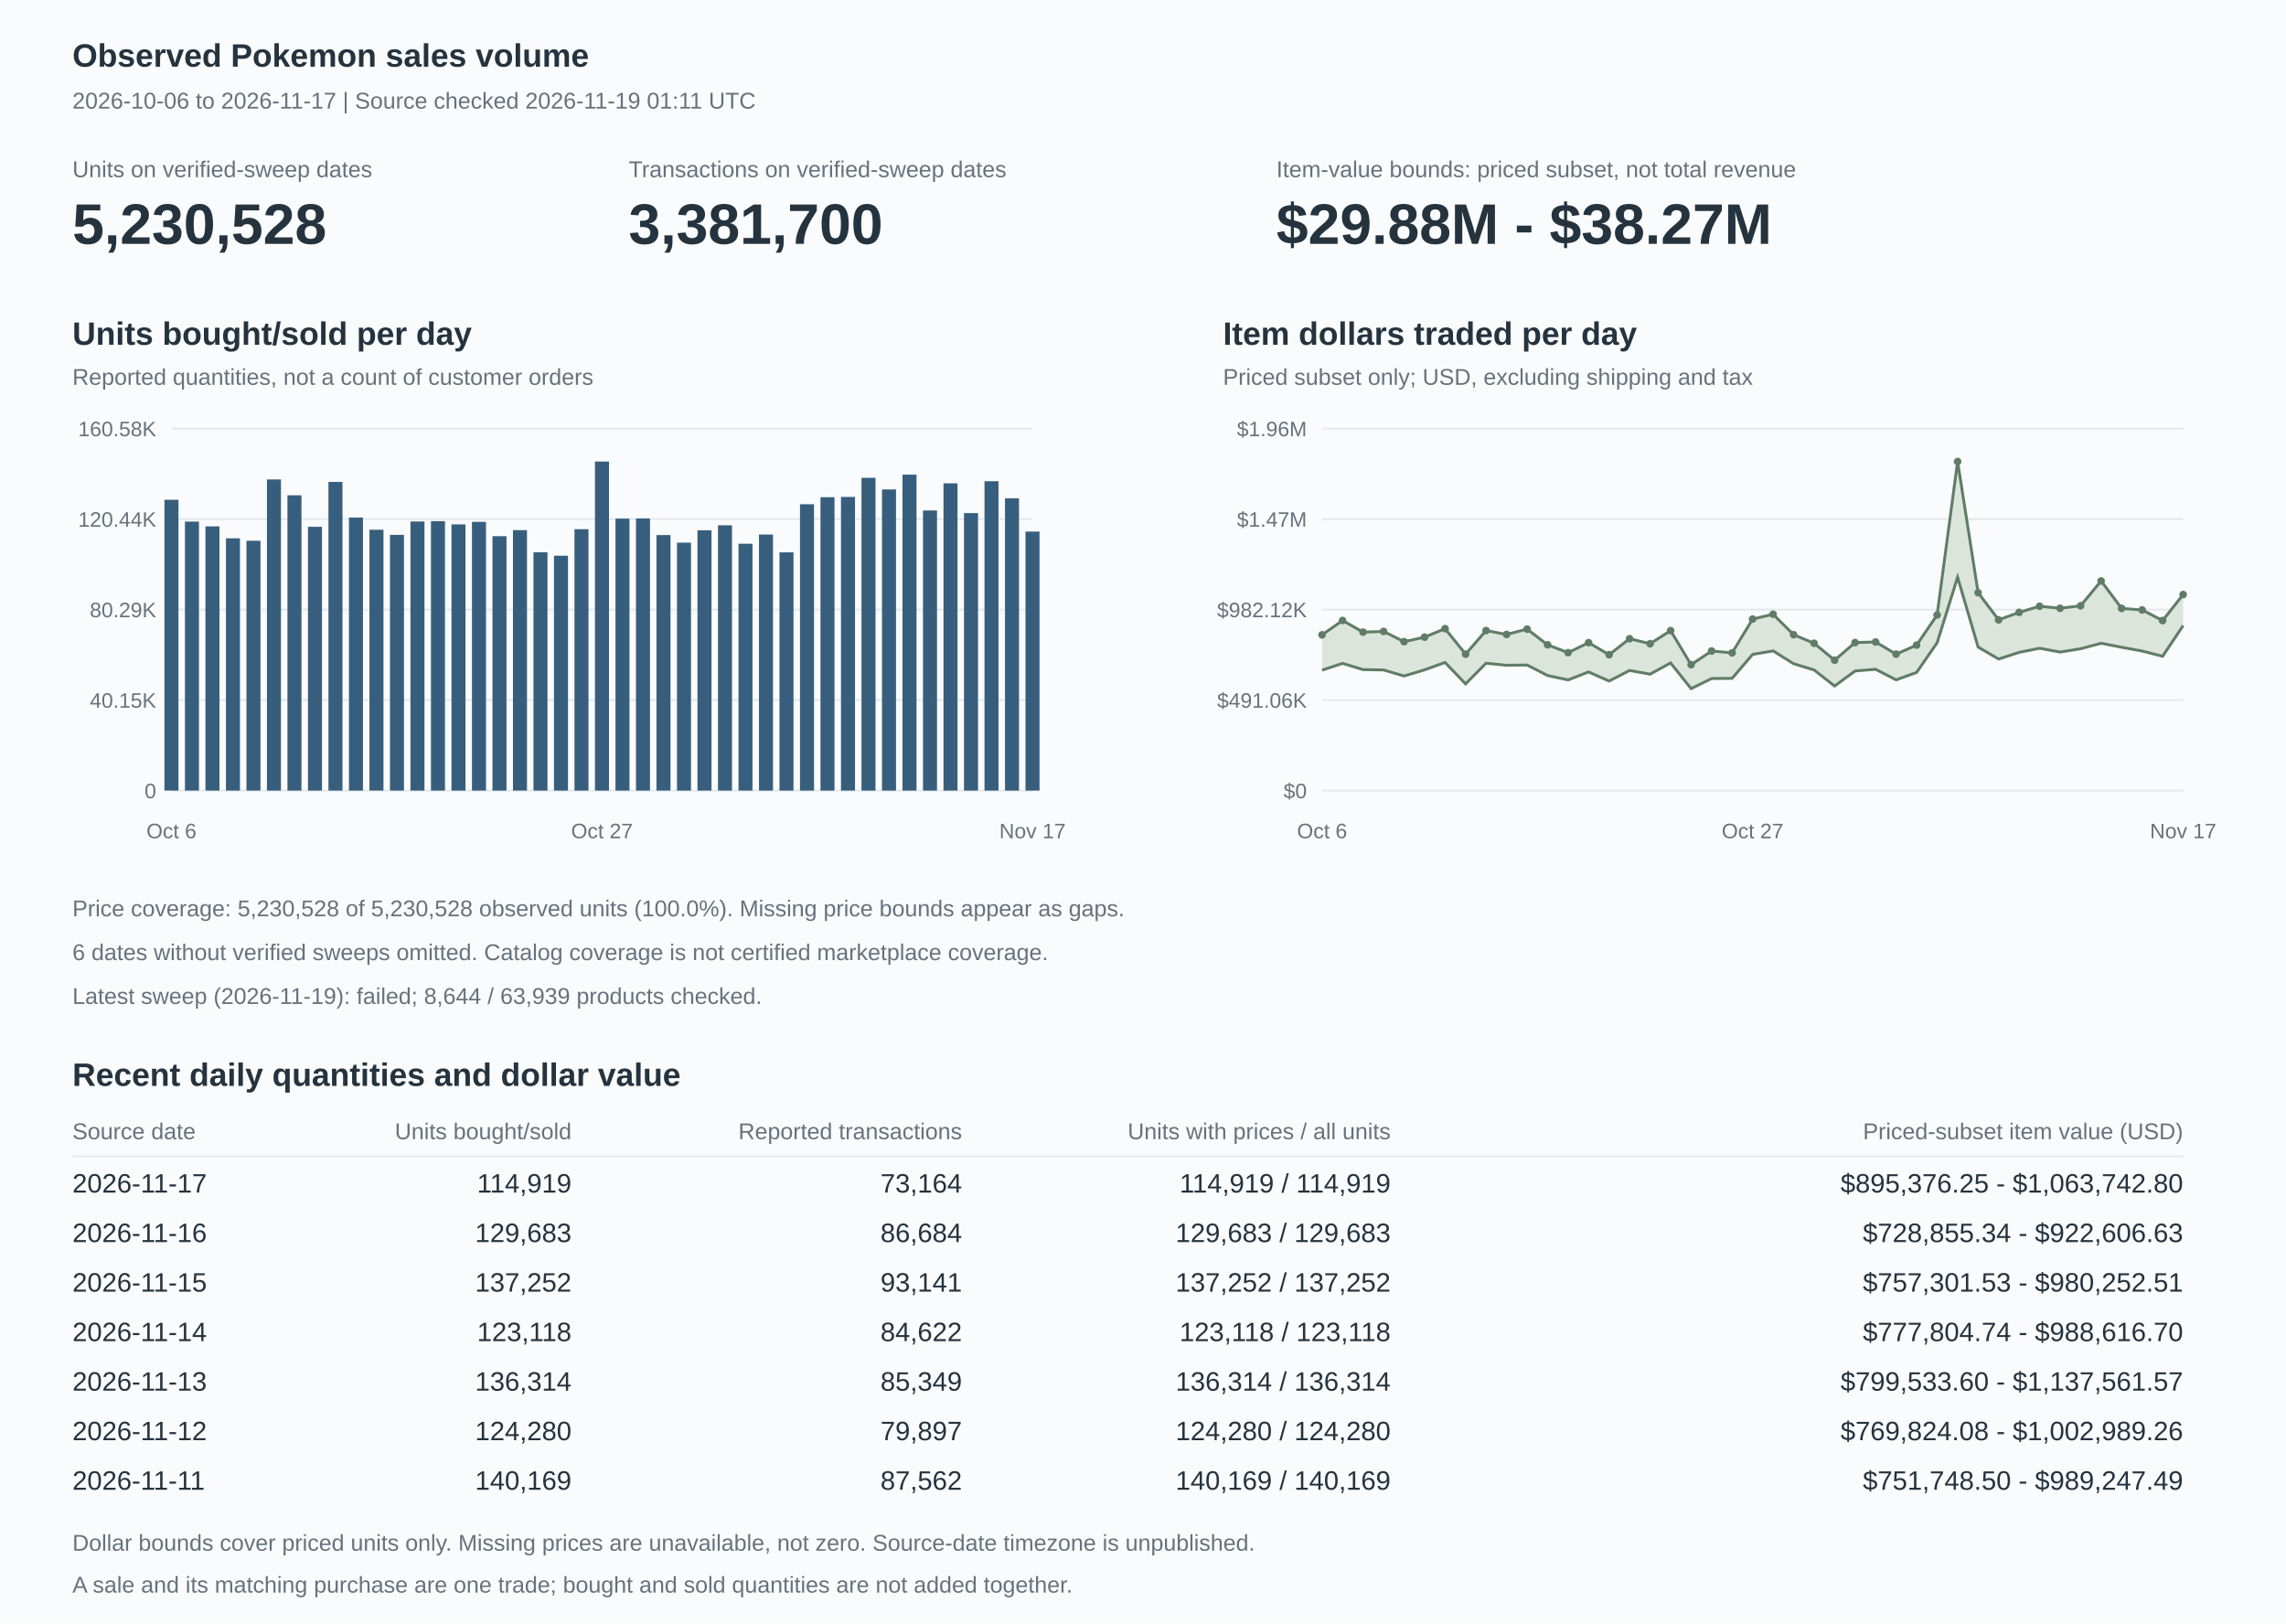
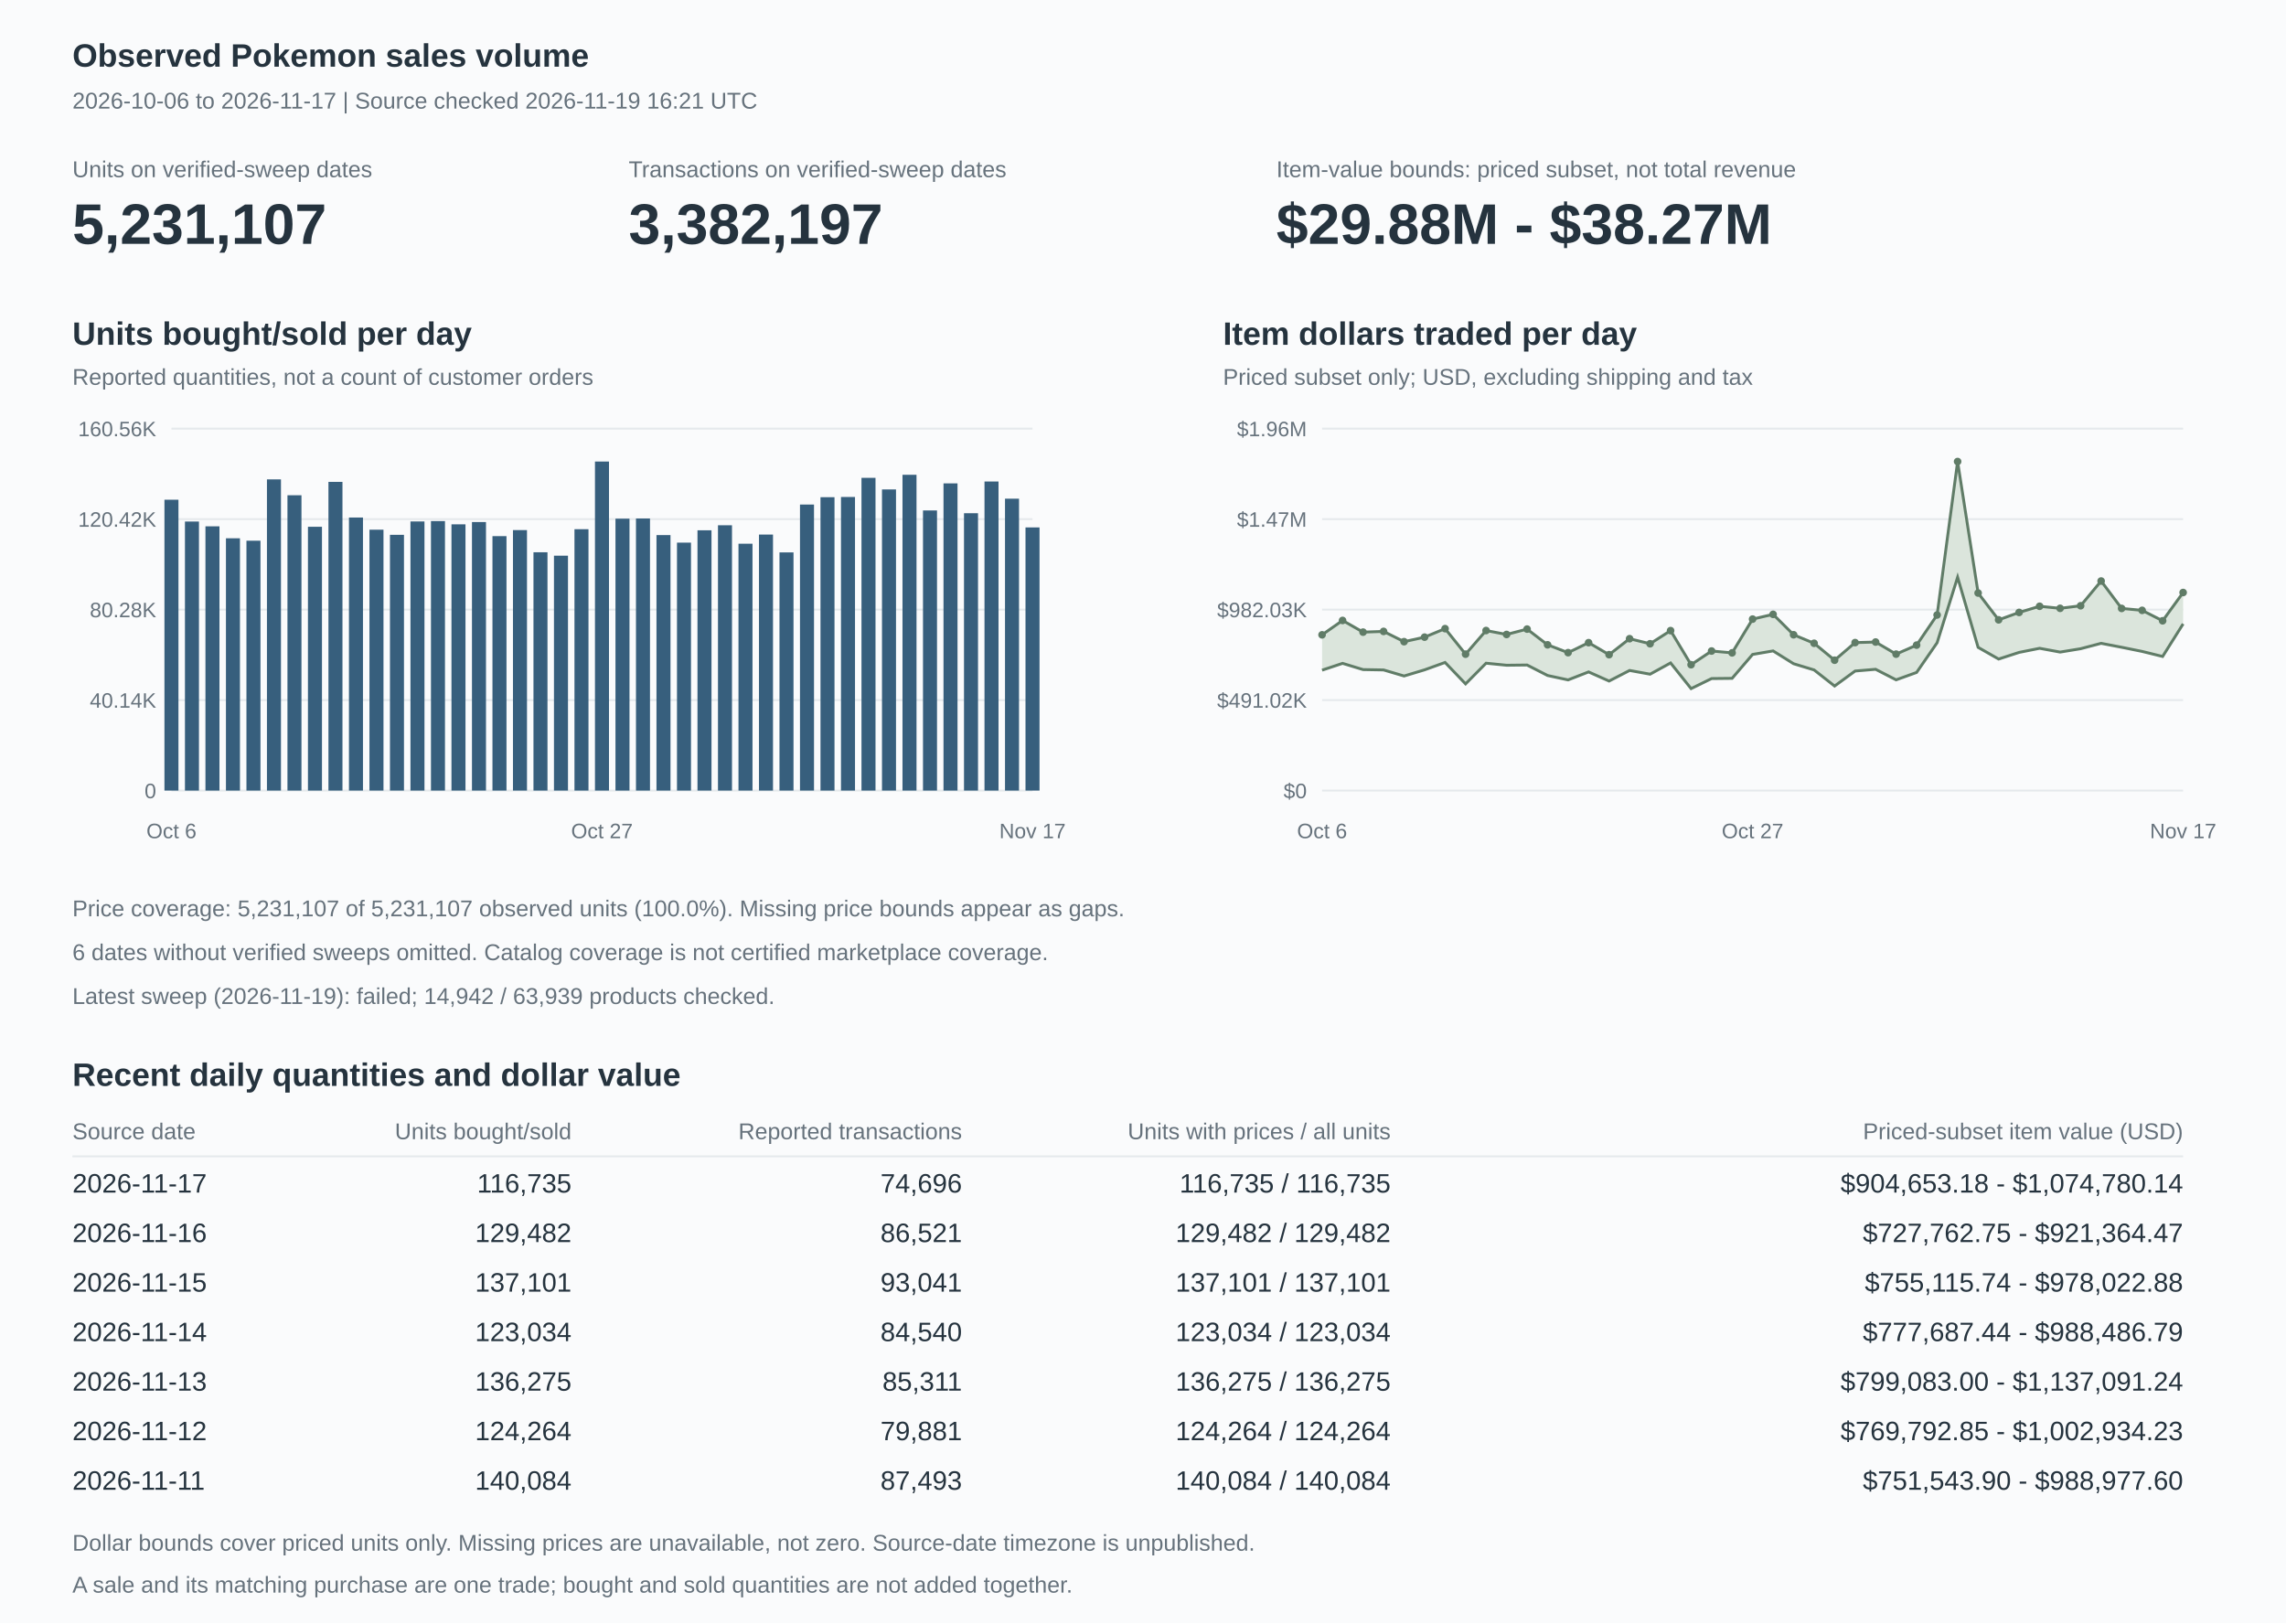
<svg xmlns="http://www.w3.org/2000/svg" width="1200" height="852" viewBox="0 0 1200 852" role="img" aria-labelledby="title description">
  <style>text{font-family:Arial,Helvetica,sans-serif;fill:#25333e;font-size:14px}.heading{font-size:17px;font-weight:600}.muted{fill:#66727c;font-size:12px}.axis{fill:#66727c;font-size:11px}.value{font-size:30px;font-weight:600}.grid{stroke:#e5e9ec;stroke-width:1}</style>
  <rect width="1200" height="852" fill="#fafbfc" />
  <text x="38" y="35" class="heading">Observed Pokemon sales volume</text>
-   <text x="38" y="57" class="muted">2026-10-06 to 2026-11-17 | Source checked 2026-11-19 01:11 UTC</text>
+   <text x="38" y="57" class="muted">2026-10-06 to 2026-11-17 | Source checked 2026-11-19 16:21 UTC</text>
  <text x="38" y="93" class="muted">Units on verified-sweep dates</text>
-   <text x="38" y="128" class="value">5,230,528</text>
+   <text x="38" y="128" class="value">5,231,107</text>
  <text x="330" y="93" class="muted">Transactions on verified-sweep dates</text>
-   <text x="330" y="128" class="value">3,381,700</text>
+   <text x="330" y="128" class="value">3,382,197</text>
  <text x="670" y="93" class="muted">Item-value bounds: priced subset, not total revenue</text>
  <text x="670" y="128" class="value">$29.88M - $38.27M</text>
  <text x="38" y="181" class="heading">Units bought/sold per day</text>
  <text x="38" y="202" class="muted">Reported quantities, not a count of customer orders</text>
  <path d="M90,415h452" class="grid" />
  <text x="82" y="419" text-anchor="end" class="axis">0</text>
  <path d="M90,367.5h452" class="grid" />
-   <text x="82" y="371.5" text-anchor="end" class="axis">40.15K</text>
+   <text x="82" y="371.5" text-anchor="end" class="axis">40.14K</text>
  <path d="M90,320h452" class="grid" />
-   <text x="82" y="324" text-anchor="end" class="axis">80.29K</text>
+   <text x="82" y="324" text-anchor="end" class="axis">80.28K</text>
  <path d="M90,272.5h452" class="grid" />
-   <text x="82" y="276.5" text-anchor="end" class="axis">120.44K</text>
+   <text x="82" y="276.5" text-anchor="end" class="axis">120.42K</text>
  <path d="M90,225h452" class="grid" />
-   <text x="82" y="229" text-anchor="end" class="axis">160.58K</text>
-   <rect x="86.321" y="262.348" width="7.358" height="152.652" fill="#375f7d" />
-   <rect x="97.083" y="273.79" width="7.358" height="141.21" fill="#375f7d" />
-   <rect x="107.845" y="276.303" width="7.358" height="138.697" fill="#375f7d" />
-   <rect x="118.607" y="282.58" width="7.358" height="132.42" fill="#375f7d" />
-   <rect x="129.369" y="283.855" width="7.358" height="131.145" fill="#375f7d" />
-   <rect x="140.13" y="251.67" width="7.358" height="163.33" fill="#375f7d" />
-   <rect x="150.892" y="259.994" width="7.358" height="155.006" fill="#375f7d" />
-   <rect x="161.654" y="276.537" width="7.358" height="138.463" fill="#375f7d" />
-   <rect x="172.416" y="252.978" width="7.358" height="162.022" fill="#375f7d" />
-   <rect x="183.178" y="271.687" width="7.358" height="143.313" fill="#375f7d" />
-   <rect x="193.94" y="278.075" width="7.358" height="136.925" fill="#375f7d" />
-   <rect x="204.702" y="280.764" width="7.358" height="134.236" fill="#375f7d" />
-   <rect x="215.464" y="273.751" width="7.358" height="141.249" fill="#375f7d" />
-   <rect x="226.226" y="273.56" width="7.358" height="141.44" fill="#375f7d" />
-   <rect x="236.988" y="275.262" width="7.358" height="139.738" fill="#375f7d" />
-   <rect x="247.75" y="273.942" width="7.358" height="141.058" fill="#375f7d" />
-   <rect x="258.511" y="281.434" width="7.358" height="133.566" fill="#375f7d" />
-   <rect x="269.273" y="278.278" width="7.358" height="136.722" fill="#375f7d" />
-   <rect x="280.035" y="289.907" width="7.358" height="125.093" fill="#375f7d" />
-   <rect x="290.797" y="291.714" width="7.358" height="123.286" fill="#375f7d" />
-   <rect x="301.559" y="277.797" width="7.358" height="137.203" fill="#375f7d" />
+   <text x="82" y="229" text-anchor="end" class="axis">160.56K</text>
+   <rect x="86.321" y="262.322" width="7.358" height="152.678" fill="#375f7d" />
+   <rect x="97.083" y="273.766" width="7.358" height="141.234" fill="#375f7d" />
+   <rect x="107.845" y="276.28" width="7.358" height="138.72" fill="#375f7d" />
+   <rect x="118.607" y="282.558" width="7.358" height="132.442" fill="#375f7d" />
+   <rect x="129.369" y="283.832" width="7.358" height="131.168" fill="#375f7d" />
+   <rect x="140.13" y="251.642" width="7.358" height="163.358" fill="#375f7d" />
+   <rect x="150.892" y="259.968" width="7.358" height="155.032" fill="#375f7d" />
+   <rect x="161.654" y="276.513" width="7.358" height="138.487" fill="#375f7d" />
+   <rect x="172.416" y="252.95" width="7.358" height="162.05" fill="#375f7d" />
+   <rect x="183.178" y="271.662" width="7.358" height="143.338" fill="#375f7d" />
+   <rect x="193.94" y="278.051" width="7.358" height="136.949" fill="#375f7d" />
+   <rect x="204.702" y="280.741" width="7.358" height="134.259" fill="#375f7d" />
+   <rect x="215.464" y="273.727" width="7.358" height="141.273" fill="#375f7d" />
+   <rect x="226.226" y="273.535" width="7.358" height="141.465" fill="#375f7d" />
+   <rect x="236.988" y="275.238" width="7.358" height="139.762" fill="#375f7d" />
+   <rect x="247.75" y="274.034" width="7.358" height="140.966" fill="#375f7d" />
+   <rect x="258.511" y="281.429" width="7.358" height="133.571" fill="#375f7d" />
+   <rect x="269.273" y="278.261" width="7.358" height="136.739" fill="#375f7d" />
+   <rect x="280.035" y="289.902" width="7.358" height="125.098" fill="#375f7d" />
+   <rect x="290.797" y="291.697" width="7.358" height="123.303" fill="#375f7d" />
+   <rect x="301.559" y="277.793" width="7.358" height="137.207" fill="#375f7d" />
  <rect x="312.321" y="242.273" width="7.358" height="172.727" fill="#375f7d" />
-   <rect x="323.083" y="272.238" width="7.358" height="142.762" fill="#375f7d" />
-   <rect x="333.845" y="272.168" width="7.358" height="142.832" fill="#375f7d" />
-   <rect x="344.607" y="280.866" width="7.358" height="134.134" fill="#375f7d" />
-   <rect x="355.369" y="284.85" width="7.358" height="130.15" fill="#375f7d" />
-   <rect x="366.13" y="278.371" width="7.358" height="136.629" fill="#375f7d" />
-   <rect x="376.892" y="275.738" width="7.358" height="139.262" fill="#375f7d" />
-   <rect x="387.654" y="285.418" width="7.358" height="129.582" fill="#375f7d" />
-   <rect x="398.416" y="280.596" width="7.358" height="134.404" fill="#375f7d" />
-   <rect x="409.178" y="289.941" width="7.358" height="125.059" fill="#375f7d" />
-   <rect x="419.94" y="264.681" width="7.358" height="150.319" fill="#375f7d" />
-   <rect x="430.702" y="260.994" width="7.358" height="154.006" fill="#375f7d" />
-   <rect x="441.464" y="260.863" width="7.358" height="154.137" fill="#375f7d" />
-   <rect x="452.226" y="250.824" width="7.358" height="164.176" fill="#375f7d" />
-   <rect x="462.988" y="256.924" width="7.358" height="158.076" fill="#375f7d" />
-   <rect x="473.75" y="249.154" width="7.358" height="165.846" fill="#375f7d" />
-   <rect x="484.511" y="267.954" width="7.358" height="147.046" fill="#375f7d" />
-   <rect x="495.273" y="253.715" width="7.358" height="161.285" fill="#375f7d" />
-   <rect x="506.035" y="269.329" width="7.358" height="145.671" fill="#375f7d" />
-   <rect x="516.797" y="252.605" width="7.358" height="162.395" fill="#375f7d" />
-   <rect x="527.559" y="261.561" width="7.358" height="153.439" fill="#375f7d" />
-   <rect x="538.321" y="279.03" width="7.358" height="135.97" fill="#375f7d" />
+   <rect x="323.083" y="272.267" width="7.358" height="142.733" fill="#375f7d" />
+   <rect x="333.845" y="272.17" width="7.358" height="142.83" fill="#375f7d" />
+   <rect x="344.607" y="280.881" width="7.358" height="134.119" fill="#375f7d" />
+   <rect x="355.369" y="284.84" width="7.358" height="130.16" fill="#375f7d" />
+   <rect x="366.13" y="278.367" width="7.358" height="136.633" fill="#375f7d" />
+   <rect x="376.892" y="275.721" width="7.358" height="139.279" fill="#375f7d" />
+   <rect x="387.654" y="285.408" width="7.358" height="129.592" fill="#375f7d" />
+   <rect x="398.416" y="280.606" width="7.358" height="134.394" fill="#375f7d" />
+   <rect x="409.178" y="289.975" width="7.358" height="125.025" fill="#375f7d" />
+   <rect x="419.94" y="264.846" width="7.358" height="150.154" fill="#375f7d" />
+   <rect x="430.702" y="260.992" width="7.358" height="154.008" fill="#375f7d" />
+   <rect x="441.464" y="260.878" width="7.358" height="154.122" fill="#375f7d" />
+   <rect x="452.226" y="250.832" width="7.358" height="164.168" fill="#375f7d" />
+   <rect x="462.988" y="256.918" width="7.358" height="158.082" fill="#375f7d" />
+   <rect x="473.75" y="249.226" width="7.358" height="165.774" fill="#375f7d" />
+   <rect x="484.511" y="267.948" width="7.358" height="147.052" fill="#375f7d" />
+   <rect x="495.273" y="253.734" width="7.358" height="161.266" fill="#375f7d" />
+   <rect x="506.035" y="269.403" width="7.358" height="145.597" fill="#375f7d" />
+   <rect x="516.797" y="252.756" width="7.358" height="162.244" fill="#375f7d" />
+   <rect x="527.559" y="261.773" width="7.358" height="153.227" fill="#375f7d" />
+   <rect x="538.321" y="276.857" width="7.358" height="138.143" fill="#375f7d" />
  <text x="90" y="440" text-anchor="middle" class="axis">Oct 6</text>
  <text x="316" y="440" text-anchor="middle" class="axis">Oct 27</text>
  <text x="542" y="440" text-anchor="middle" class="axis">Nov 17</text>
  <text x="642" y="181" class="heading">Item dollars traded per day</text>
  <text x="642" y="202" class="muted">Priced subset only; USD, excluding shipping and tax</text>
  <path d="M694,415h452" class="grid" />
  <text x="686" y="419" text-anchor="end" class="axis">$0</text>
  <path d="M694,367.5h452" class="grid" />
-   <text x="686" y="371.5" text-anchor="end" class="axis">$491.06K</text>
+   <text x="686" y="371.5" text-anchor="end" class="axis">$491.02K</text>
  <path d="M694,320h452" class="grid" />
-   <text x="686" y="324" text-anchor="end" class="axis">$982.12K</text>
+   <text x="686" y="324" text-anchor="end" class="axis">$982.03K</text>
  <path d="M694,272.5h452" class="grid" />
  <text x="686" y="276.5" text-anchor="end" class="axis">$1.47M</text>
  <path d="M694,225h452" class="grid" />
  <text x="686" y="229" text-anchor="end" class="axis">$1.96M</text>
-   <polygon points="694,333.249 704.762,325.7 715.524,331.832 726.286,331.451 737.048,336.84 747.81,334.463 758.571,330.001 769.333,343.397 780.095,330.992 790.857,333.057 801.619,330.236 812.381,338.489 823.143,342.602 833.905,337.362 844.667,343.667 855.429,335.278 866.19,337.909 876.952,331.029 887.714,348.928 898.476,341.736 909.238,342.702 920,324.978 930.762,322.433 941.524,333.174 952.286,337.677 963.048,346.558 973.81,337.291 984.571,337.011 995.333,343.378 1006.095,338.641 1016.857,322.821 1027.619,242.273 1038.381,311.129 1049.143,325.368 1059.905,321.459 1070.667,318.23 1081.429,319.311 1092.19,317.981 1102.952,304.964 1113.714,319.372 1124.476,320.181 1135.238,325.757 1146,312.105 1146,328.391 1135.238,344.498 1124.476,341.747 1113.714,339.763 1102.952,337.662 1092.19,340.535 1081.429,342.284 1070.667,340.29 1059.905,342.438 1049.143,345.951 1038.381,339.65 1027.619,302.995 1016.857,337.395 1006.095,352.981 995.333,356.871 984.571,351.32 973.81,352.215 963.048,360.12 952.286,351.674 941.524,348.402 930.762,341.666 920,343.521 909.238,356.082 898.476,356.194 887.714,361.471 876.952,347.992 866.19,353.887 855.429,351.941 844.667,357.507 833.905,352.715 823.143,356.91 812.381,354.588 801.619,349.087 790.857,349.212 780.095,348.131 769.333,358.995 758.571,347.744 747.81,351.622 737.048,354.857 726.286,351.677 715.524,351.492 704.762,348.214 694,351.795" fill="#dbe5dc" />
-   <polyline points="694,351.795 704.762,348.214 715.524,351.492 726.286,351.677 737.048,354.857 747.81,351.622 758.571,347.744 769.333,358.995 780.095,348.131 790.857,349.212 801.619,349.087 812.381,354.588 823.143,356.91 833.905,352.715 844.667,357.507 855.429,351.941 866.19,353.887 876.952,347.992 887.714,361.471 898.476,356.194 909.238,356.082 920,343.521 930.762,341.666 941.524,348.402 952.286,351.674 963.048,360.12 973.81,352.215 984.571,351.32 995.333,356.871 1006.095,352.981 1016.857,337.395 1027.619,302.995 1038.381,339.65 1049.143,345.951 1059.905,342.438 1070.667,340.29 1081.429,342.284 1092.19,340.535 1102.952,337.662 1113.714,339.763 1124.476,341.747 1135.238,344.498 1146,328.391" fill="none" stroke="#607c67" stroke-width="1.5" />
-   <polyline points="694,333.249 704.762,325.7 715.524,331.832 726.286,331.451 737.048,336.84 747.81,334.463 758.571,330.001 769.333,343.397 780.095,330.992 790.857,333.057 801.619,330.236 812.381,338.489 823.143,342.602 833.905,337.362 844.667,343.667 855.429,335.278 866.19,337.909 876.952,331.029 887.714,348.928 898.476,341.736 909.238,342.702 920,324.978 930.762,322.433 941.524,333.174 952.286,337.677 963.048,346.558 973.81,337.291 984.571,337.011 995.333,343.378 1006.095,338.641 1016.857,322.821 1027.619,242.273 1038.381,311.129 1049.143,325.368 1059.905,321.459 1070.667,318.23 1081.429,319.311 1092.19,317.981 1102.952,304.964 1113.714,319.372 1124.476,320.181 1135.238,325.757 1146,312.105" fill="none" stroke="#607c67" stroke-width="1.5" />
-   <circle cx="694" cy="333.249" r="2" fill="#607c67" />
-   <circle cx="704.762" cy="325.7" r="2" fill="#607c67" />
-   <circle cx="715.524" cy="331.832" r="2" fill="#607c67" />
-   <circle cx="726.286" cy="331.451" r="2" fill="#607c67" />
-   <circle cx="737.048" cy="336.84" r="2" fill="#607c67" />
-   <circle cx="747.81" cy="334.463" r="2" fill="#607c67" />
-   <circle cx="758.571" cy="330.001" r="2" fill="#607c67" />
-   <circle cx="769.333" cy="343.397" r="2" fill="#607c67" />
-   <circle cx="780.095" cy="330.992" r="2" fill="#607c67" />
-   <circle cx="790.857" cy="333.057" r="2" fill="#607c67" />
-   <circle cx="801.619" cy="330.236" r="2" fill="#607c67" />
-   <circle cx="812.381" cy="338.489" r="2" fill="#607c67" />
-   <circle cx="823.143" cy="342.602" r="2" fill="#607c67" />
-   <circle cx="833.905" cy="337.362" r="2" fill="#607c67" />
-   <circle cx="844.667" cy="343.667" r="2" fill="#607c67" />
-   <circle cx="855.429" cy="335.278" r="2" fill="#607c67" />
-   <circle cx="866.19" cy="337.909" r="2" fill="#607c67" />
-   <circle cx="876.952" cy="331.029" r="2" fill="#607c67" />
-   <circle cx="887.714" cy="348.928" r="2" fill="#607c67" />
+   <polygon points="694,333.241 704.762,325.692 715.524,331.825 726.286,331.443 737.048,336.833 747.81,334.456 758.571,329.994 769.333,343.39 780.095,330.984 790.857,333.05 801.619,330.228 812.381,338.482 823.143,342.595 833.905,337.355 844.667,343.66 855.429,335.274 866.19,337.92 876.952,331.031 887.714,348.925 898.476,341.736 909.238,342.699 920,324.985 930.762,322.487 941.524,333.207 952.286,337.677 963.048,346.558 973.81,337.318 984.571,337.021 995.333,343.373 1006.095,338.642 1016.857,322.818 1027.619,242.273 1038.381,311.295 1049.143,325.369 1059.905,321.484 1070.667,318.251 1081.429,319.328 1092.19,317.978 1102.952,305 1113.714,319.375 1124.476,320.388 1135.238,325.869 1146,311.028 1146,327.485 1135.238,344.597 1124.476,341.951 1113.714,339.768 1102.952,337.698 1092.19,340.532 1081.429,342.297 1070.667,340.311 1059.905,342.462 1049.143,345.95 1038.381,339.817 1027.619,302.996 1016.857,337.392 1006.095,352.981 995.333,356.867 984.571,351.331 973.81,352.24 963.048,360.12 952.286,351.672 941.524,348.409 930.762,341.682 920,343.529 909.238,356.08 898.476,356.196 887.714,361.468 876.952,347.994 866.19,353.899 855.429,351.937 844.667,357.502 833.905,352.71 823.143,356.905 812.381,354.583 801.619,349.081 790.857,349.206 780.095,348.125 769.333,358.99 758.571,347.738 747.81,351.617 737.048,354.852 726.286,351.671 715.524,351.486 704.762,348.208 694,351.789" fill="#dbe5dc" />
+   <polyline points="694,351.789 704.762,348.208 715.524,351.486 726.286,351.671 737.048,354.852 747.81,351.617 758.571,347.738 769.333,358.99 780.095,348.125 790.857,349.206 801.619,349.081 812.381,354.583 823.143,356.905 833.905,352.71 844.667,357.502 855.429,351.937 866.19,353.899 876.952,347.994 887.714,361.468 898.476,356.196 909.238,356.08 920,343.529 930.762,341.682 941.524,348.409 952.286,351.672 963.048,360.12 973.81,352.24 984.571,351.331 995.333,356.867 1006.095,352.981 1016.857,337.392 1027.619,302.996 1038.381,339.817 1049.143,345.95 1059.905,342.462 1070.667,340.311 1081.429,342.297 1092.19,340.532 1102.952,337.698 1113.714,339.768 1124.476,341.951 1135.238,344.597 1146,327.485" fill="none" stroke="#607c67" stroke-width="1.5" />
+   <polyline points="694,333.241 704.762,325.692 715.524,331.825 726.286,331.443 737.048,336.833 747.81,334.456 758.571,329.994 769.333,343.39 780.095,330.984 790.857,333.05 801.619,330.228 812.381,338.482 823.143,342.595 833.905,337.355 844.667,343.66 855.429,335.274 866.19,337.92 876.952,331.031 887.714,348.925 898.476,341.736 909.238,342.699 920,324.985 930.762,322.487 941.524,333.207 952.286,337.677 963.048,346.558 973.81,337.318 984.571,337.021 995.333,343.373 1006.095,338.642 1016.857,322.818 1027.619,242.273 1038.381,311.295 1049.143,325.369 1059.905,321.484 1070.667,318.251 1081.429,319.328 1092.19,317.978 1102.952,305 1113.714,319.375 1124.476,320.388 1135.238,325.869 1146,311.028" fill="none" stroke="#607c67" stroke-width="1.5" />
+   <circle cx="694" cy="333.241" r="2" fill="#607c67" />
+   <circle cx="704.762" cy="325.692" r="2" fill="#607c67" />
+   <circle cx="715.524" cy="331.825" r="2" fill="#607c67" />
+   <circle cx="726.286" cy="331.443" r="2" fill="#607c67" />
+   <circle cx="737.048" cy="336.833" r="2" fill="#607c67" />
+   <circle cx="747.81" cy="334.456" r="2" fill="#607c67" />
+   <circle cx="758.571" cy="329.994" r="2" fill="#607c67" />
+   <circle cx="769.333" cy="343.39" r="2" fill="#607c67" />
+   <circle cx="780.095" cy="330.984" r="2" fill="#607c67" />
+   <circle cx="790.857" cy="333.05" r="2" fill="#607c67" />
+   <circle cx="801.619" cy="330.228" r="2" fill="#607c67" />
+   <circle cx="812.381" cy="338.482" r="2" fill="#607c67" />
+   <circle cx="823.143" cy="342.595" r="2" fill="#607c67" />
+   <circle cx="833.905" cy="337.355" r="2" fill="#607c67" />
+   <circle cx="844.667" cy="343.66" r="2" fill="#607c67" />
+   <circle cx="855.429" cy="335.274" r="2" fill="#607c67" />
+   <circle cx="866.19" cy="337.92" r="2" fill="#607c67" />
+   <circle cx="876.952" cy="331.031" r="2" fill="#607c67" />
+   <circle cx="887.714" cy="348.925" r="2" fill="#607c67" />
  <circle cx="898.476" cy="341.736" r="2" fill="#607c67" />
-   <circle cx="909.238" cy="342.702" r="2" fill="#607c67" />
-   <circle cx="920" cy="324.978" r="2" fill="#607c67" />
-   <circle cx="930.762" cy="322.433" r="2" fill="#607c67" />
-   <circle cx="941.524" cy="333.174" r="2" fill="#607c67" />
+   <circle cx="909.238" cy="342.699" r="2" fill="#607c67" />
+   <circle cx="920" cy="324.985" r="2" fill="#607c67" />
+   <circle cx="930.762" cy="322.487" r="2" fill="#607c67" />
+   <circle cx="941.524" cy="333.207" r="2" fill="#607c67" />
  <circle cx="952.286" cy="337.677" r="2" fill="#607c67" />
  <circle cx="963.048" cy="346.558" r="2" fill="#607c67" />
-   <circle cx="973.81" cy="337.291" r="2" fill="#607c67" />
-   <circle cx="984.571" cy="337.011" r="2" fill="#607c67" />
-   <circle cx="995.333" cy="343.378" r="2" fill="#607c67" />
-   <circle cx="1006.095" cy="338.641" r="2" fill="#607c67" />
-   <circle cx="1016.857" cy="322.821" r="2" fill="#607c67" />
+   <circle cx="973.81" cy="337.318" r="2" fill="#607c67" />
+   <circle cx="984.571" cy="337.021" r="2" fill="#607c67" />
+   <circle cx="995.333" cy="343.373" r="2" fill="#607c67" />
+   <circle cx="1006.095" cy="338.642" r="2" fill="#607c67" />
+   <circle cx="1016.857" cy="322.818" r="2" fill="#607c67" />
  <circle cx="1027.619" cy="242.273" r="2" fill="#607c67" />
-   <circle cx="1038.381" cy="311.129" r="2" fill="#607c67" />
-   <circle cx="1049.143" cy="325.368" r="2" fill="#607c67" />
-   <circle cx="1059.905" cy="321.459" r="2" fill="#607c67" />
-   <circle cx="1070.667" cy="318.23" r="2" fill="#607c67" />
-   <circle cx="1081.429" cy="319.311" r="2" fill="#607c67" />
-   <circle cx="1092.19" cy="317.981" r="2" fill="#607c67" />
-   <circle cx="1102.952" cy="304.964" r="2" fill="#607c67" />
-   <circle cx="1113.714" cy="319.372" r="2" fill="#607c67" />
-   <circle cx="1124.476" cy="320.181" r="2" fill="#607c67" />
-   <circle cx="1135.238" cy="325.757" r="2" fill="#607c67" />
-   <circle cx="1146" cy="312.105" r="2" fill="#607c67" />
+   <circle cx="1038.381" cy="311.295" r="2" fill="#607c67" />
+   <circle cx="1049.143" cy="325.369" r="2" fill="#607c67" />
+   <circle cx="1059.905" cy="321.484" r="2" fill="#607c67" />
+   <circle cx="1070.667" cy="318.251" r="2" fill="#607c67" />
+   <circle cx="1081.429" cy="319.328" r="2" fill="#607c67" />
+   <circle cx="1092.19" cy="317.978" r="2" fill="#607c67" />
+   <circle cx="1102.952" cy="305" r="2" fill="#607c67" />
+   <circle cx="1113.714" cy="319.375" r="2" fill="#607c67" />
+   <circle cx="1124.476" cy="320.388" r="2" fill="#607c67" />
+   <circle cx="1135.238" cy="325.869" r="2" fill="#607c67" />
+   <circle cx="1146" cy="311.028" r="2" fill="#607c67" />
  <text x="694" y="440" text-anchor="middle" class="axis">Oct 6</text>
  <text x="920" y="440" text-anchor="middle" class="axis">Oct 27</text>
  <text x="1146" y="440" text-anchor="middle" class="axis">Nov 17</text>
-   <text x="38" y="481" class="muted">Price coverage: 5,230,528 of 5,230,528 observed units (100.0%). Missing price bounds appear as gaps.</text>
+   <text x="38" y="481" class="muted">Price coverage: 5,231,107 of 5,231,107 observed units (100.0%). Missing price bounds appear as gaps.</text>
  <text x="38" y="504" class="muted">6 dates without verified sweeps omitted. Catalog coverage is not certified marketplace coverage.</text>
-   <text x="38" y="527" class="muted">Latest sweep (2026-11-19): failed; 8,644 / 63,939 products checked.</text>
+   <text x="38" y="527" class="muted">Latest sweep (2026-11-19): failed; 14,942 / 63,939 products checked.</text>
  <text x="38" y="570" class="heading">Recent daily quantities and dollar value</text>
  <text x="38" y="598" class="muted">Source date</text>
  <text x="300" y="598" text-anchor="end" class="muted">Units bought/sold</text>
  <text x="505" y="598" text-anchor="end" class="muted">Reported transactions</text>
  <text x="730" y="598" text-anchor="end" class="muted">Units with prices / all units</text>
  <text x="1146" y="598" text-anchor="end" class="muted">Priced-subset item value (USD)</text>
  <path d="M38,607h1108" class="grid" />
  <text x="38" y="626">2026-11-17</text>
-   <text x="300" y="626" text-anchor="end">114,919</text>
-   <text x="505" y="626" text-anchor="end">73,164</text>
-   <text x="730" y="626" text-anchor="end">114,919 / 114,919</text>
-   <text x="1146" y="626" text-anchor="end">$895,376.25 - $1,063,742.80</text>
+   <text x="300" y="626" text-anchor="end">116,735</text>
+   <text x="505" y="626" text-anchor="end">74,696</text>
+   <text x="730" y="626" text-anchor="end">116,735 / 116,735</text>
+   <text x="1146" y="626" text-anchor="end">$904,653.18 - $1,074,780.14</text>
  <text x="38" y="652">2026-11-16</text>
-   <text x="300" y="652" text-anchor="end">129,683</text>
-   <text x="505" y="652" text-anchor="end">86,684</text>
-   <text x="730" y="652" text-anchor="end">129,683 / 129,683</text>
-   <text x="1146" y="652" text-anchor="end">$728,855.34 - $922,606.63</text>
+   <text x="300" y="652" text-anchor="end">129,482</text>
+   <text x="505" y="652" text-anchor="end">86,521</text>
+   <text x="730" y="652" text-anchor="end">129,482 / 129,482</text>
+   <text x="1146" y="652" text-anchor="end">$727,762.75 - $921,364.47</text>
  <text x="38" y="678">2026-11-15</text>
-   <text x="300" y="678" text-anchor="end">137,252</text>
-   <text x="505" y="678" text-anchor="end">93,141</text>
-   <text x="730" y="678" text-anchor="end">137,252 / 137,252</text>
-   <text x="1146" y="678" text-anchor="end">$757,301.53 - $980,252.51</text>
+   <text x="300" y="678" text-anchor="end">137,101</text>
+   <text x="505" y="678" text-anchor="end">93,041</text>
+   <text x="730" y="678" text-anchor="end">137,101 / 137,101</text>
+   <text x="1146" y="678" text-anchor="end">$755,115.74 - $978,022.88</text>
  <text x="38" y="704">2026-11-14</text>
-   <text x="300" y="704" text-anchor="end">123,118</text>
-   <text x="505" y="704" text-anchor="end">84,622</text>
-   <text x="730" y="704" text-anchor="end">123,118 / 123,118</text>
-   <text x="1146" y="704" text-anchor="end">$777,804.74 - $988,616.70</text>
+   <text x="300" y="704" text-anchor="end">123,034</text>
+   <text x="505" y="704" text-anchor="end">84,540</text>
+   <text x="730" y="704" text-anchor="end">123,034 / 123,034</text>
+   <text x="1146" y="704" text-anchor="end">$777,687.44 - $988,486.79</text>
  <text x="38" y="730">2026-11-13</text>
-   <text x="300" y="730" text-anchor="end">136,314</text>
-   <text x="505" y="730" text-anchor="end">85,349</text>
-   <text x="730" y="730" text-anchor="end">136,314 / 136,314</text>
-   <text x="1146" y="730" text-anchor="end">$799,533.60 - $1,137,561.57</text>
+   <text x="300" y="730" text-anchor="end">136,275</text>
+   <text x="505" y="730" text-anchor="end">85,311</text>
+   <text x="730" y="730" text-anchor="end">136,275 / 136,275</text>
+   <text x="1146" y="730" text-anchor="end">$799,083.00 - $1,137,091.24</text>
  <text x="38" y="756">2026-11-12</text>
-   <text x="300" y="756" text-anchor="end">124,280</text>
-   <text x="505" y="756" text-anchor="end">79,897</text>
-   <text x="730" y="756" text-anchor="end">124,280 / 124,280</text>
-   <text x="1146" y="756" text-anchor="end">$769,824.08 - $1,002,989.26</text>
+   <text x="300" y="756" text-anchor="end">124,264</text>
+   <text x="505" y="756" text-anchor="end">79,881</text>
+   <text x="730" y="756" text-anchor="end">124,264 / 124,264</text>
+   <text x="1146" y="756" text-anchor="end">$769,792.85 - $1,002,934.23</text>
  <text x="38" y="782">2026-11-11</text>
-   <text x="300" y="782" text-anchor="end">140,169</text>
-   <text x="505" y="782" text-anchor="end">87,562</text>
-   <text x="730" y="782" text-anchor="end">140,169 / 140,169</text>
-   <text x="1146" y="782" text-anchor="end">$751,748.50 - $989,247.49</text>
+   <text x="300" y="782" text-anchor="end">140,084</text>
+   <text x="505" y="782" text-anchor="end">87,493</text>
+   <text x="730" y="782" text-anchor="end">140,084 / 140,084</text>
+   <text x="1146" y="782" text-anchor="end">$751,543.90 - $988,977.60</text>
  <text x="38" y="814" class="muted">Dollar bounds cover priced units only. Missing prices are unavailable, not zero. Source-date timezone is unpublished.</text>
  <text x="38" y="836" class="muted">A sale and its matching purchase are one trade; bought and sold quantities are not added together.</text>
</svg>
